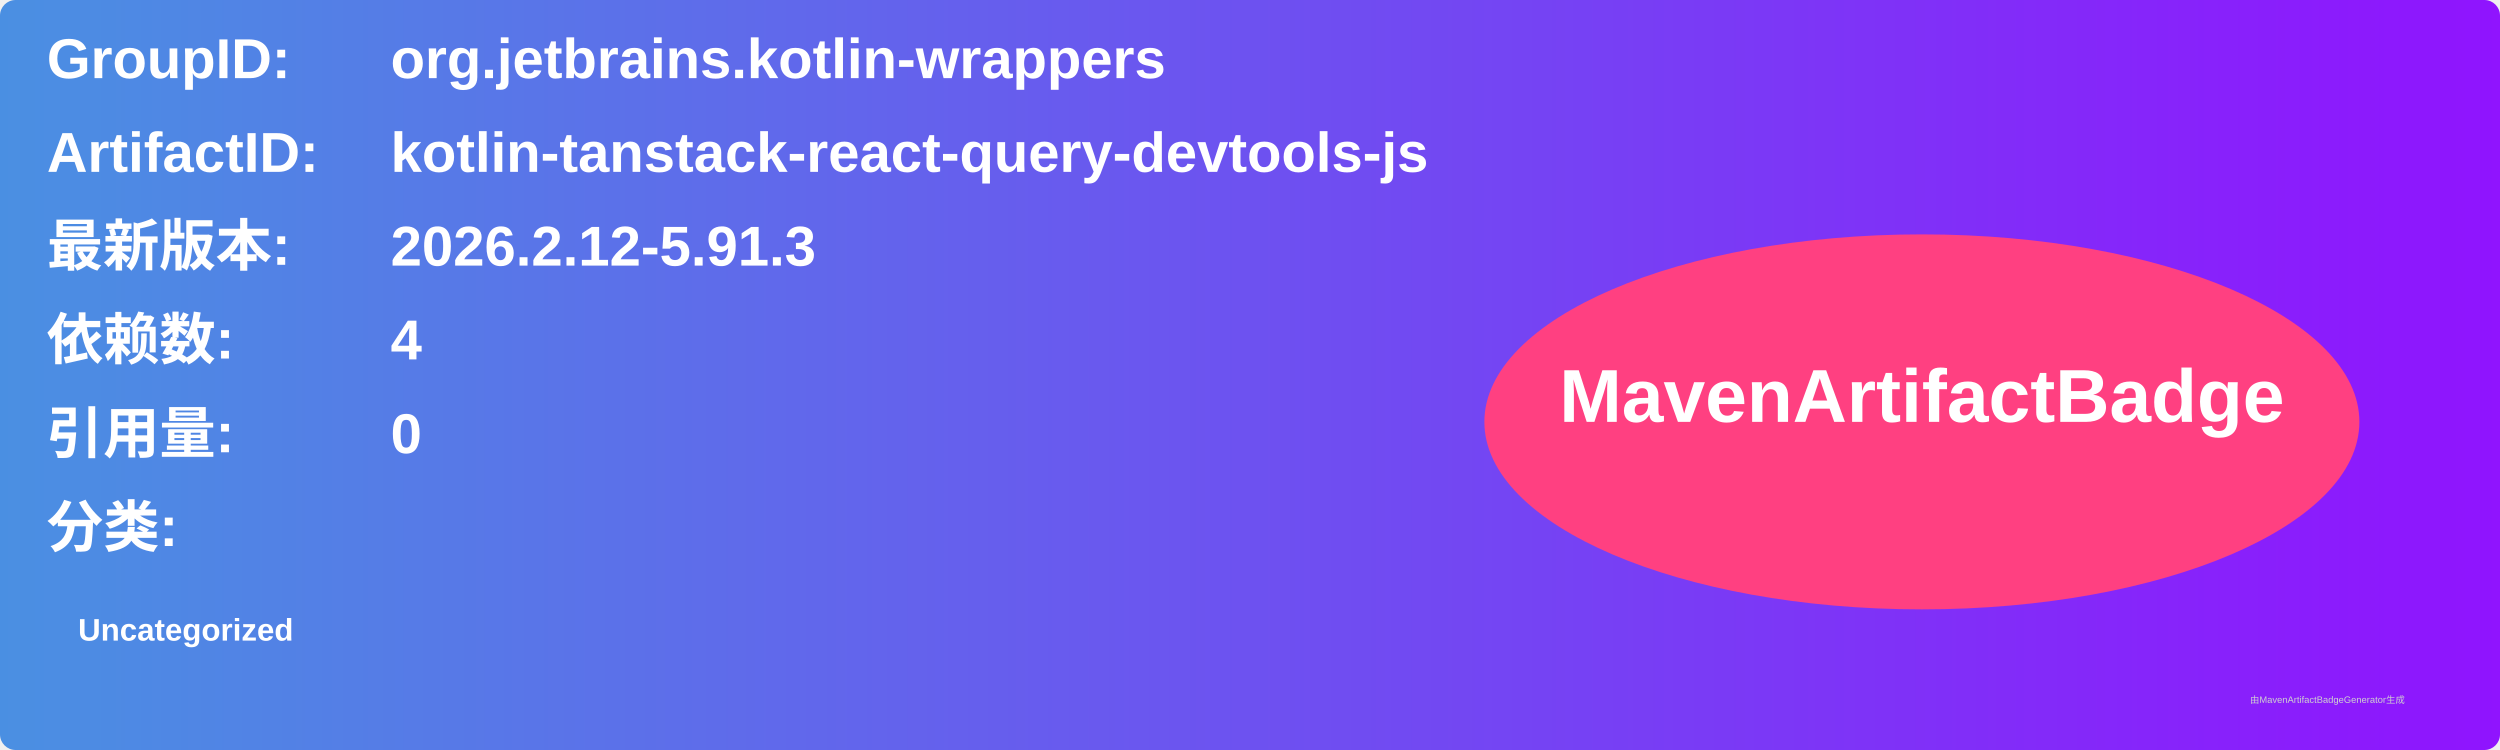
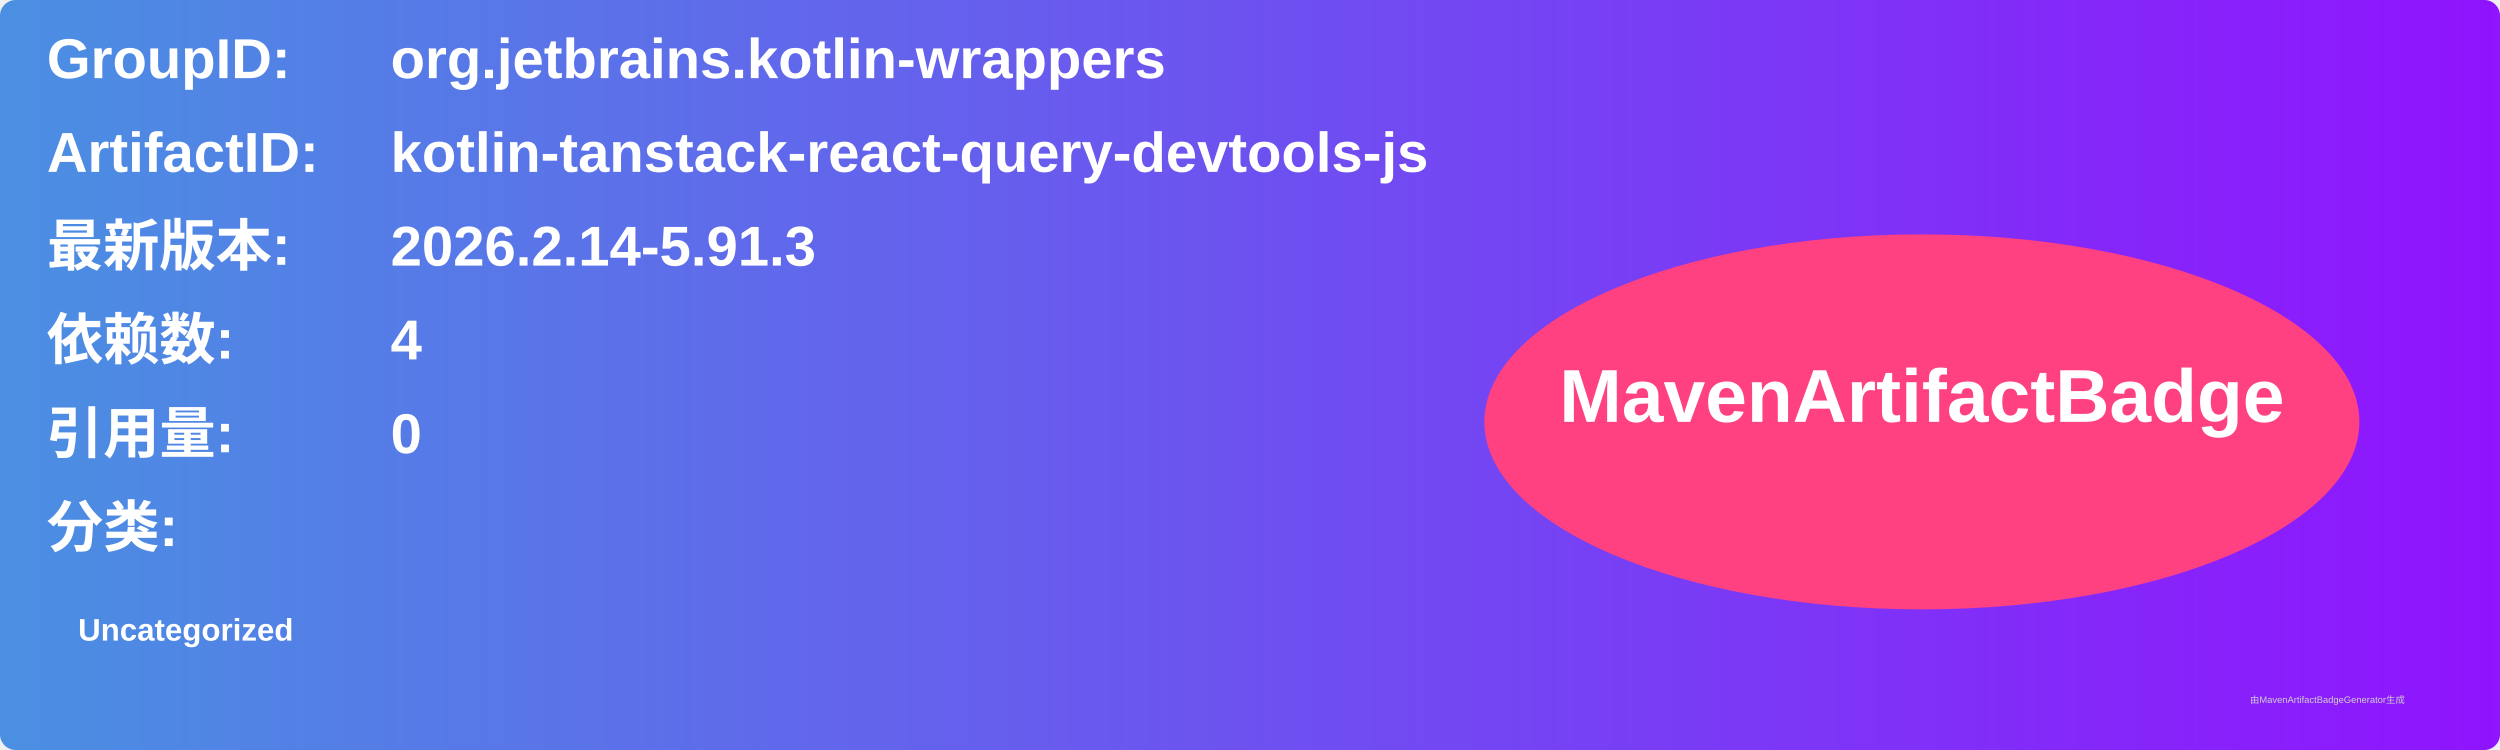
<svg xmlns="http://www.w3.org/2000/svg" width="800" height="240" viewBox="0 0 800 240">
  <linearGradient id="grad" x1="0%" y1="0%" x2="100%" y2="0%">
    <stop offset="0%" stop-color="#4a90e2" />
    <stop offset="100%" stop-color="#9013fe" />
  </linearGradient>
  <rect width="100%" height="100%" rx="5" ry="5" fill="url(#grad)" />
  <g transform="translate(15, 15)">
    <text x="0" y="10" font-family="Arial" font-size="18" fill="white" font-weight="bold" width="260">GroupID:</text>
    <text x="110" y="10" font-family="Arial" font-size="18" fill="white" font-weight="bold" width="460">org.jetbrains.kotlin-wrappers</text>
    <text x="0" y="40" font-family="Arial" font-size="18" fill="white" font-weight="bold" width="260">ArtifactID:</text>
    <text x="110" y="40" font-family="Arial" font-size="18" fill="white" font-weight="bold" width="460">kotlin-tanstack-react-query-devtools-js</text>
    <text x="0" y="70" font-family="Arial" font-size="18" fill="white" font-weight="bold">最新版本:</text>
    <text x="110" y="70" font-family="Arial" font-size="18" fill="white" font-weight="bold">
-       <tspan font-weight="bold">2026.2.12-5.91.3</tspan>
+       <tspan font-weight="bold">2026.2.14-5.91.3</tspan>
    </text>
    <text x="0" y="100" font-family="Arial" font-size="18" fill="white" font-weight="bold">依赖数: </text>
    <text x="110" y="100" font-family="Arial" font-size="18" fill="white">
      <tspan font-weight="bold">4</tspan>
    </text>
    <text x="0" y="130" font-family="Arial" font-size="18" fill="white" font-weight="bold">引用量: </text>
    <text x="110" y="130" font-family="Arial" font-size="18" fill="white">
      <tspan font-weight="bold">0</tspan>
    </text>
    <text x="0" y="160" font-family="Arial" font-size="18" fill="white" font-weight="bold">分类:</text>
    <text x="10" y="190" font-family="Arial" font-size="10" fill="white">
      <tspan font-weight="bold">Uncategorized</tspan>
    </text>
    <ellipse cx="600" cy="120" rx="140" ry="60" fill="#ff4081" />
    <text x="600" y="120" text-anchor="middle" font-family="Arial" font-size="24" fill="white" font-weight="bold">MavenArtifactBadge</text>
  </g>
  <text x="720" y="225" font-family="Arial" font-size="3" fill="#d0d0d0">由MavenArtifactBadgeGenerator生成</text>
</svg>
